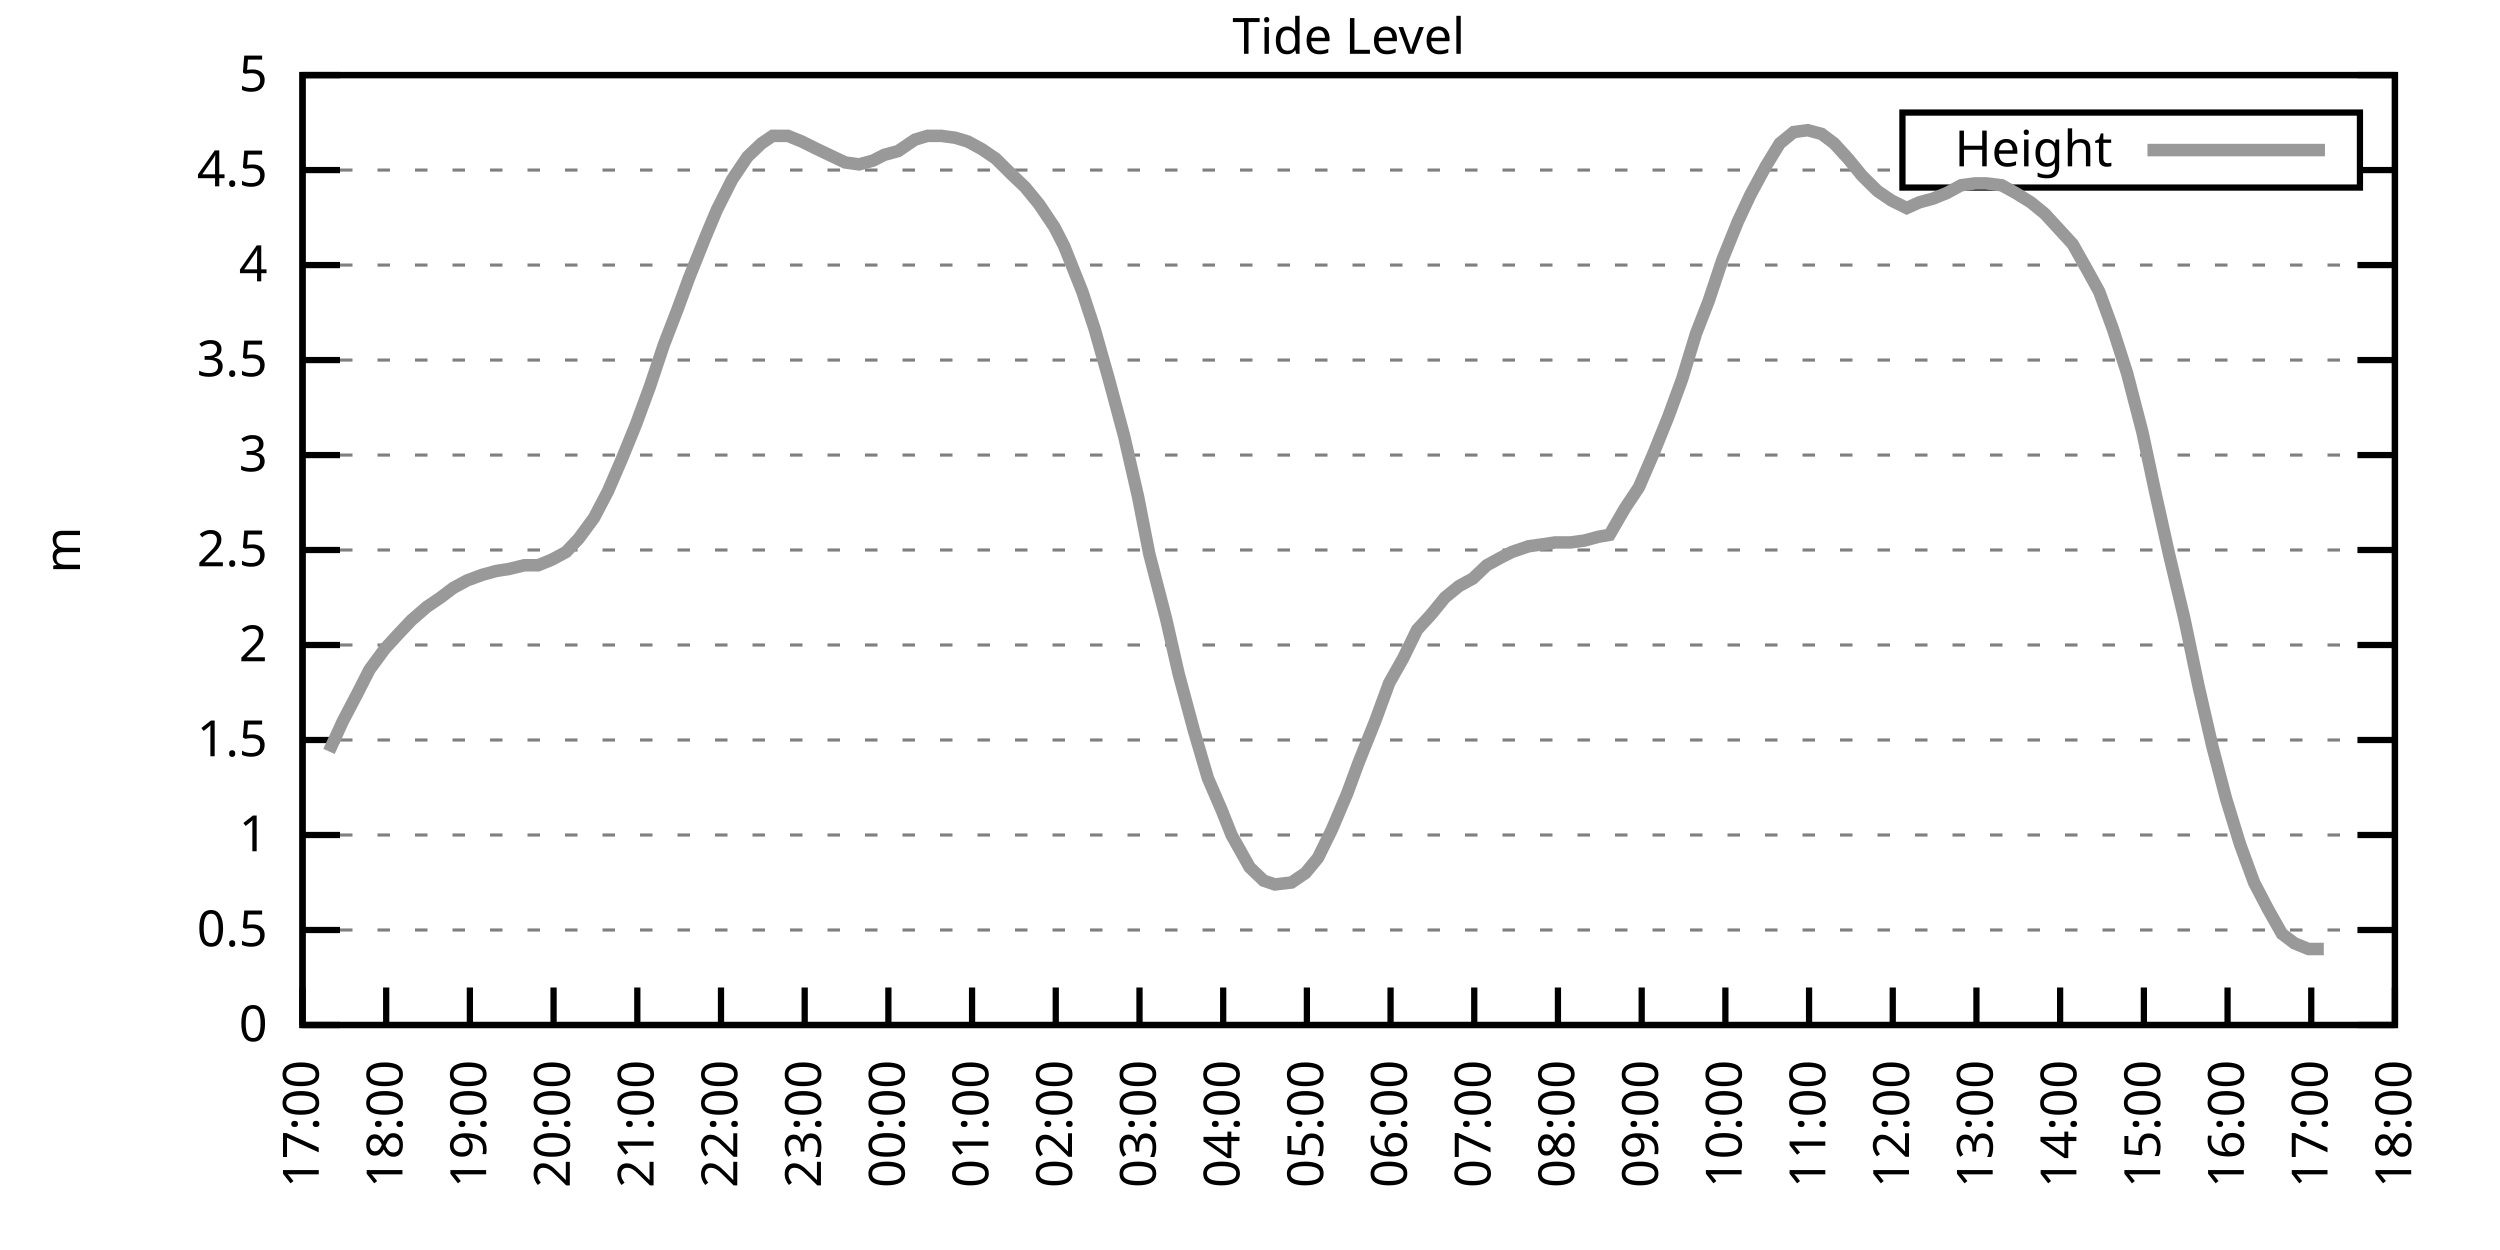
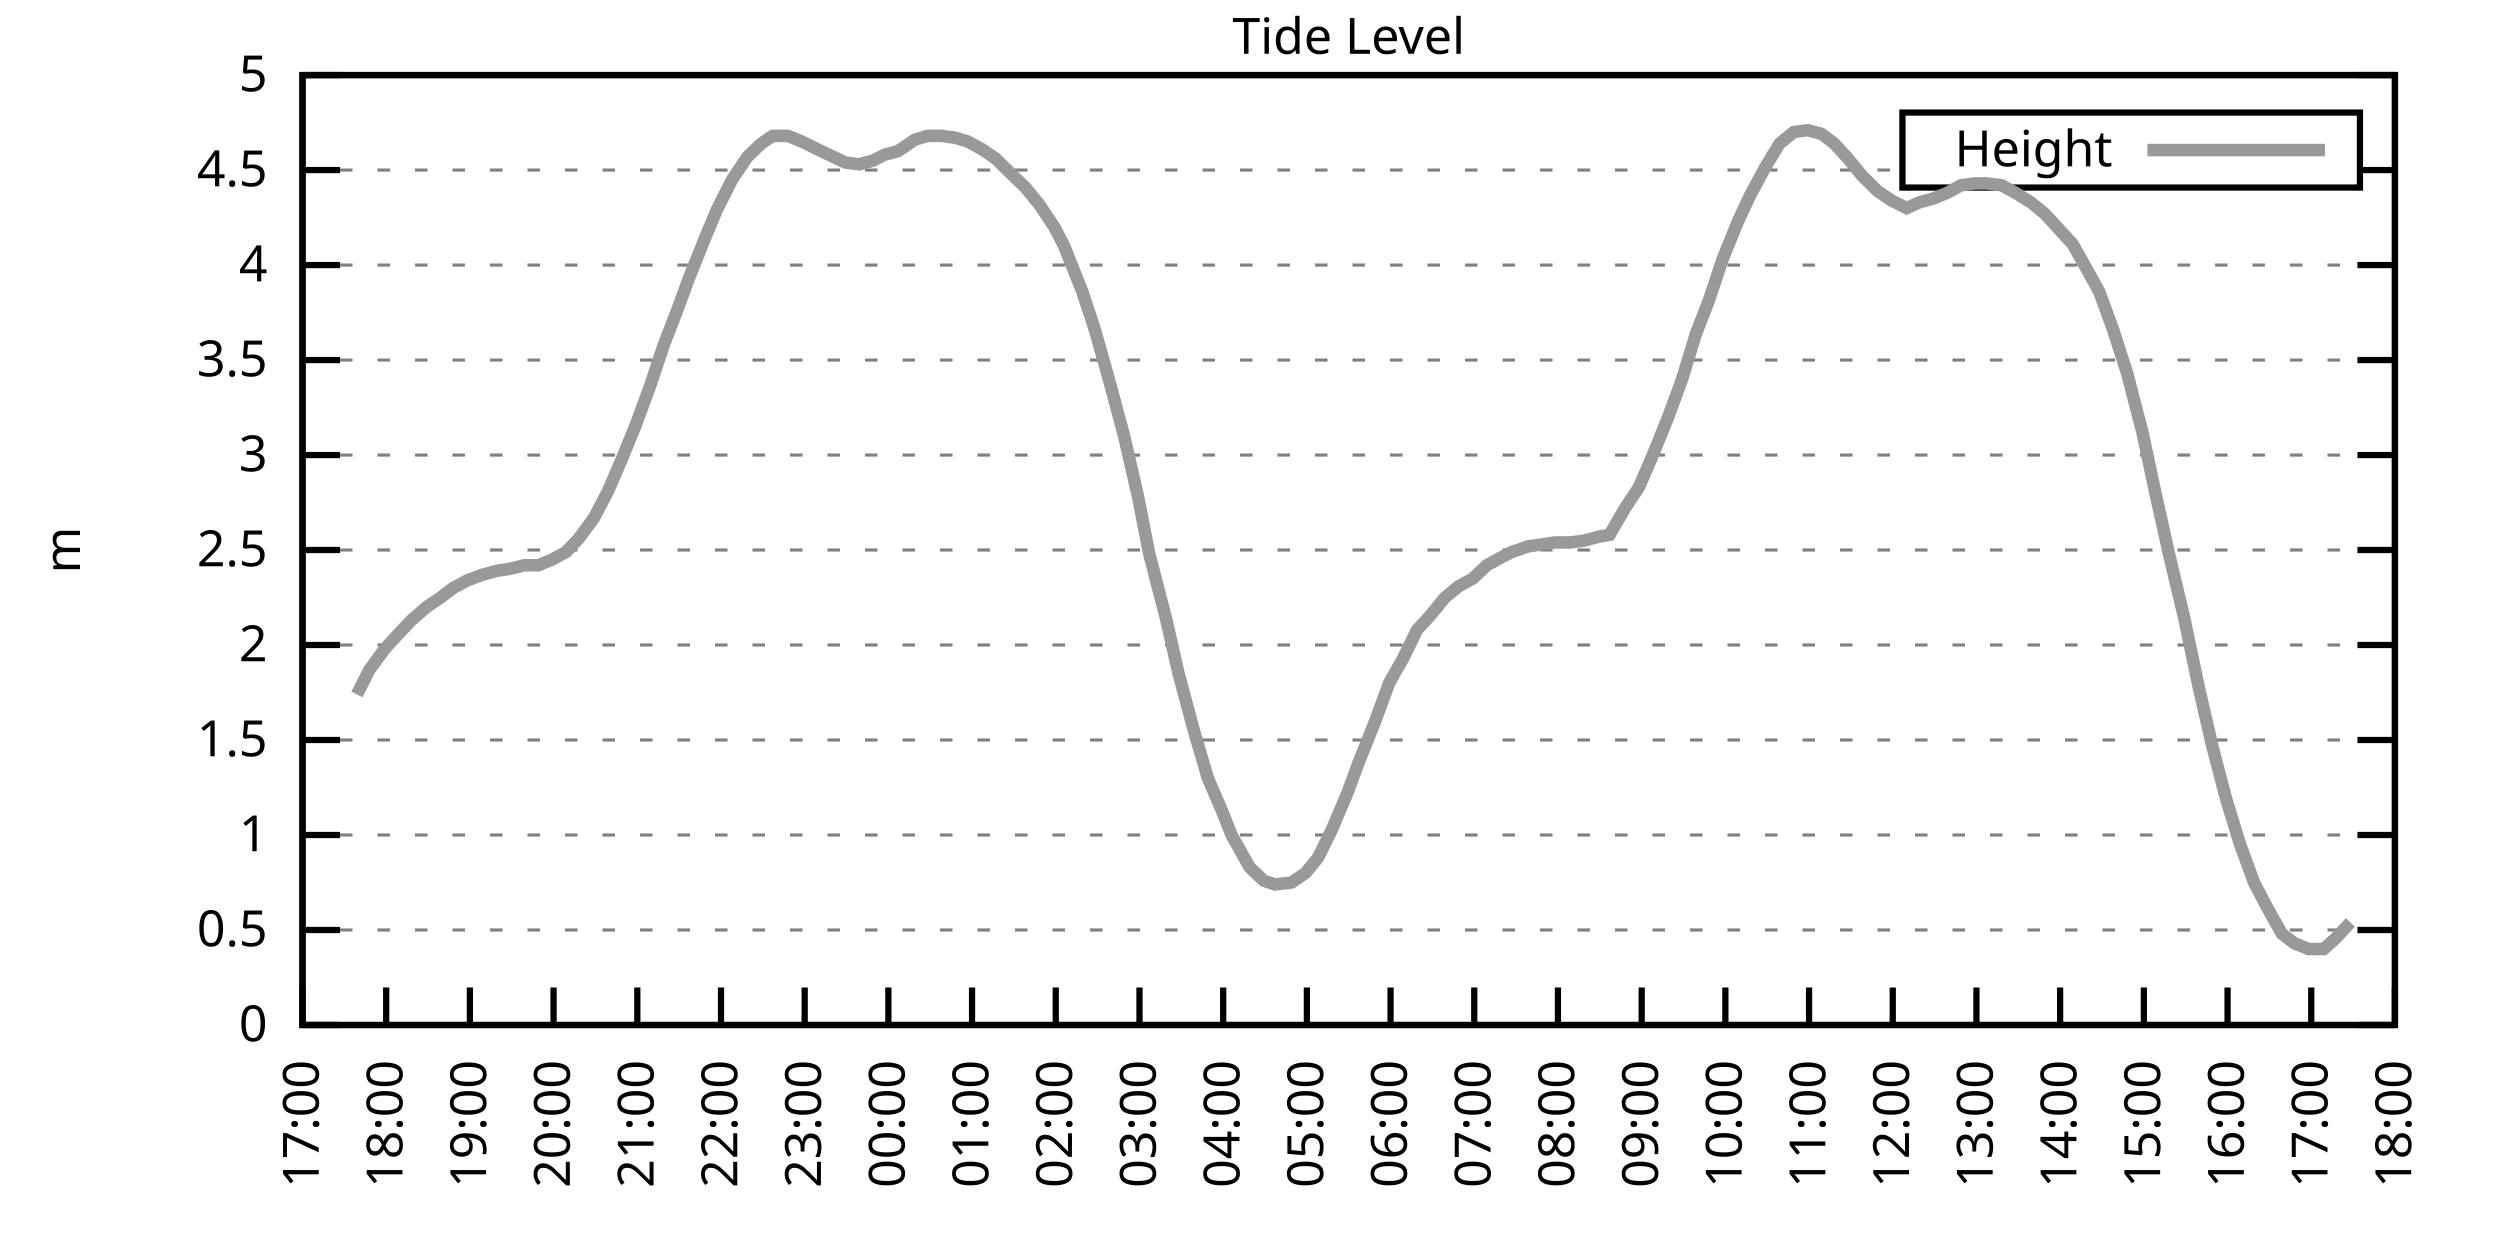
<svg xmlns="http://www.w3.org/2000/svg" xmlns:xlink="http://www.w3.org/1999/xlink" width="400" height="200" viewBox="0 0 400 200">
  <g id="gnuplot_canvas">
    <rect x="0" y="0" width="400" height="200" fill="none" />
    <defs>
      <circle id="gpDot" r="0.5" stroke-width="0.5" stroke="currentColor" />
      <path id="gpPt0" stroke-width="0.333" stroke="currentColor" d="M-1,0 h2 M0,-1 v2" />
      <path id="gpPt1" stroke-width="0.333" stroke="currentColor" d="M-1,-1 L1,1 M1,-1 L-1,1" />
      <path id="gpPt2" stroke-width="0.333" stroke="currentColor" d="M-1,0 L1,0 M0,-1 L0,1 M-1,-1 L1,1 M-1,1 L1,-1" />
      <rect id="gpPt3" stroke-width="0.333" stroke="currentColor" x="-1" y="-1" width="2" height="2" />
      <rect id="gpPt4" stroke-width="0.333" stroke="currentColor" fill="currentColor" x="-1" y="-1" width="2" height="2" />
      <circle id="gpPt5" stroke-width="0.333" stroke="currentColor" cx="0" cy="0" r="1" />
      <use xlink:href="#gpPt5" id="gpPt6" fill="currentColor" stroke="none" />
      <path id="gpPt7" stroke-width="0.333" stroke="currentColor" d="M0,-1.33 L-1.33,0.67 L1.33,0.67 z" />
      <use xlink:href="#gpPt7" id="gpPt8" fill="currentColor" stroke="none" />
      <use xlink:href="#gpPt7" id="gpPt9" stroke="currentColor" transform="rotate(180)" />
      <use xlink:href="#gpPt9" id="gpPt10" fill="currentColor" stroke="none" />
      <use xlink:href="#gpPt3" id="gpPt11" stroke="currentColor" transform="rotate(45)" />
      <use xlink:href="#gpPt11" id="gpPt12" fill="currentColor" stroke="none" />
      <path id="gpPt13" stroke-width="0.333" stroke="currentColor" d="M0,1.330 L1.265,0.411 L0.782,-1.067 L-0.782,-1.076 L-1.265,0.411 z" />
      <use xlink:href="#gpPt13" id="gpPt14" fill="currentColor" stroke="none" />
      <filter id="textbox" filterUnits="objectBoundingBox" x="0" y="0" height="1" width="1">
        <feFlood flood-color="white" flood-opacity="1" result="bgnd" />
        <feComposite in="SourceGraphic" in2="bgnd" operator="atop" />
      </filter>
      <filter id="greybox" filterUnits="objectBoundingBox" x="0" y="0" height="1" width="1">
        <feFlood flood-color="lightgrey" flood-opacity="1" result="grey" />
        <feComposite in="SourceGraphic" in2="grey" operator="atop" />
      </filter>
    </defs>
    <g fill="none" color="white" stroke="currentColor" stroke-width="1.00" stroke-linecap="butt" stroke-linejoin="miter">
</g>
    <g fill="none" color="black" stroke="currentColor" stroke-width="1.00" stroke-linecap="butt" stroke-linejoin="miter">
      <g stroke="none" shape-rendering="crispEdges">
        <polygon fill="rgb(255, 255, 255)" points="48.40,164.00 383.18,164.00 383.18,12.02 48.40,12.02 " />
      </g>
    </g>
    <g fill="none" color="black" stroke="currentColor" stroke-width="1.00" stroke-linecap="butt" stroke-linejoin="miter">
</g>
    <g fill="none" color="black" stroke="black" stroke-width="0.50" stroke-linecap="butt" stroke-linejoin="miter">
</g>
    <g fill="none" color="gray" stroke="currentColor" stroke-width="0.50" stroke-linecap="butt" stroke-linejoin="miter">
      <path stroke="gray" stroke-dasharray="2,4" class="gridline" d="M48.40,164.00 L383.19,164.00  " />
    </g>
    <g fill="none" color="gray" stroke="gray" stroke-width="1.00" stroke-linecap="butt" stroke-linejoin="miter">
</g>
    <g fill="none" color="black" stroke="currentColor" stroke-width="1.00" stroke-linecap="butt" stroke-linejoin="miter">
      <path stroke="black" d="M48.40,164.00 L54.40,164.00 M383.19,164.00 L377.19,164.00  " />
      <g transform="translate(42.80,166.60)" stroke="none" fill="black" font-family="Sans" font-size="8.00" text-anchor="end">
        <text>
          <tspan font-family="Sans"> 0</tspan>
        </text>
      </g>
    </g>
    <g fill="none" color="black" stroke="currentColor" stroke-width="1.00" stroke-linecap="butt" stroke-linejoin="miter">
</g>
    <g fill="none" color="black" stroke="black" stroke-width="0.50" stroke-linecap="butt" stroke-linejoin="miter">
</g>
    <g fill="none" color="gray" stroke="currentColor" stroke-width="0.50" stroke-linecap="butt" stroke-linejoin="miter">
      <path stroke="gray" stroke-dasharray="2,4" class="gridline" d="M48.40,148.80 L383.19,148.80  " />
    </g>
    <g fill="none" color="gray" stroke="gray" stroke-width="1.00" stroke-linecap="butt" stroke-linejoin="miter">
</g>
    <g fill="none" color="black" stroke="currentColor" stroke-width="1.00" stroke-linecap="butt" stroke-linejoin="miter">
      <path stroke="black" d="M48.40,148.80 L54.40,148.80 M383.19,148.80 L377.19,148.80  " />
      <g transform="translate(42.80,151.40)" stroke="none" fill="black" font-family="Sans" font-size="8.00" text-anchor="end">
        <text>
          <tspan font-family="Sans"> 0.5</tspan>
        </text>
      </g>
    </g>
    <g fill="none" color="black" stroke="currentColor" stroke-width="1.00" stroke-linecap="butt" stroke-linejoin="miter">
</g>
    <g fill="none" color="black" stroke="black" stroke-width="0.50" stroke-linecap="butt" stroke-linejoin="miter">
</g>
    <g fill="none" color="gray" stroke="currentColor" stroke-width="0.50" stroke-linecap="butt" stroke-linejoin="miter">
      <path stroke="gray" stroke-dasharray="2,4" class="gridline" d="M48.40,133.60 L383.19,133.60  " />
    </g>
    <g fill="none" color="gray" stroke="gray" stroke-width="1.00" stroke-linecap="butt" stroke-linejoin="miter">
</g>
    <g fill="none" color="black" stroke="currentColor" stroke-width="1.00" stroke-linecap="butt" stroke-linejoin="miter">
      <path stroke="black" d="M48.40,133.60 L54.40,133.60 M383.19,133.60 L377.19,133.60  " />
      <g transform="translate(42.80,136.20)" stroke="none" fill="black" font-family="Sans" font-size="8.00" text-anchor="end">
        <text>
          <tspan font-family="Sans"> 1</tspan>
        </text>
      </g>
    </g>
    <g fill="none" color="black" stroke="currentColor" stroke-width="1.00" stroke-linecap="butt" stroke-linejoin="miter">
</g>
    <g fill="none" color="black" stroke="black" stroke-width="0.50" stroke-linecap="butt" stroke-linejoin="miter">
</g>
    <g fill="none" color="gray" stroke="currentColor" stroke-width="0.50" stroke-linecap="butt" stroke-linejoin="miter">
      <path stroke="gray" stroke-dasharray="2,4" class="gridline" d="M48.40,118.40 L383.19,118.40  " />
    </g>
    <g fill="none" color="gray" stroke="gray" stroke-width="1.00" stroke-linecap="butt" stroke-linejoin="miter">
</g>
    <g fill="none" color="black" stroke="currentColor" stroke-width="1.00" stroke-linecap="butt" stroke-linejoin="miter">
      <path stroke="black" d="M48.40,118.40 L54.40,118.40 M383.19,118.40 L377.19,118.40  " />
      <g transform="translate(42.80,121.00)" stroke="none" fill="black" font-family="Sans" font-size="8.00" text-anchor="end">
        <text>
          <tspan font-family="Sans"> 1.5</tspan>
        </text>
      </g>
    </g>
    <g fill="none" color="black" stroke="currentColor" stroke-width="1.00" stroke-linecap="butt" stroke-linejoin="miter">
</g>
    <g fill="none" color="black" stroke="black" stroke-width="0.50" stroke-linecap="butt" stroke-linejoin="miter">
</g>
    <g fill="none" color="gray" stroke="currentColor" stroke-width="0.50" stroke-linecap="butt" stroke-linejoin="miter">
      <path stroke="gray" stroke-dasharray="2,4" class="gridline" d="M48.40,103.20 L383.19,103.20  " />
    </g>
    <g fill="none" color="gray" stroke="gray" stroke-width="1.00" stroke-linecap="butt" stroke-linejoin="miter">
</g>
    <g fill="none" color="black" stroke="currentColor" stroke-width="1.00" stroke-linecap="butt" stroke-linejoin="miter">
      <path stroke="black" d="M48.40,103.20 L54.40,103.20 M383.19,103.20 L377.19,103.20  " />
      <g transform="translate(42.80,105.80)" stroke="none" fill="black" font-family="Sans" font-size="8.00" text-anchor="end">
        <text>
          <tspan font-family="Sans"> 2</tspan>
        </text>
      </g>
    </g>
    <g fill="none" color="black" stroke="currentColor" stroke-width="1.00" stroke-linecap="butt" stroke-linejoin="miter">
</g>
    <g fill="none" color="black" stroke="black" stroke-width="0.50" stroke-linecap="butt" stroke-linejoin="miter">
</g>
    <g fill="none" color="gray" stroke="currentColor" stroke-width="0.50" stroke-linecap="butt" stroke-linejoin="miter">
      <path stroke="gray" stroke-dasharray="2,4" class="gridline" d="M48.40,88.00 L383.19,88.00  " />
    </g>
    <g fill="none" color="gray" stroke="gray" stroke-width="1.00" stroke-linecap="butt" stroke-linejoin="miter">
</g>
    <g fill="none" color="black" stroke="currentColor" stroke-width="1.00" stroke-linecap="butt" stroke-linejoin="miter">
      <path stroke="black" d="M48.40,88.00 L54.40,88.00 M383.19,88.00 L377.19,88.00  " />
      <g transform="translate(42.80,90.60)" stroke="none" fill="black" font-family="Sans" font-size="8.00" text-anchor="end">
        <text>
          <tspan font-family="Sans"> 2.5</tspan>
        </text>
      </g>
    </g>
    <g fill="none" color="black" stroke="currentColor" stroke-width="1.00" stroke-linecap="butt" stroke-linejoin="miter">
</g>
    <g fill="none" color="black" stroke="black" stroke-width="0.50" stroke-linecap="butt" stroke-linejoin="miter">
</g>
    <g fill="none" color="gray" stroke="currentColor" stroke-width="0.50" stroke-linecap="butt" stroke-linejoin="miter">
      <path stroke="gray" stroke-dasharray="2,4" class="gridline" d="M48.40,72.81 L383.19,72.81  " />
    </g>
    <g fill="none" color="gray" stroke="gray" stroke-width="1.00" stroke-linecap="butt" stroke-linejoin="miter">
</g>
    <g fill="none" color="black" stroke="currentColor" stroke-width="1.00" stroke-linecap="butt" stroke-linejoin="miter">
      <path stroke="black" d="M48.40,72.81 L54.40,72.81 M383.19,72.81 L377.19,72.81  " />
      <g transform="translate(42.80,75.41)" stroke="none" fill="black" font-family="Sans" font-size="8.00" text-anchor="end">
        <text>
          <tspan font-family="Sans"> 3</tspan>
        </text>
      </g>
    </g>
    <g fill="none" color="black" stroke="currentColor" stroke-width="1.00" stroke-linecap="butt" stroke-linejoin="miter">
</g>
    <g fill="none" color="black" stroke="black" stroke-width="0.50" stroke-linecap="butt" stroke-linejoin="miter">
</g>
    <g fill="none" color="gray" stroke="currentColor" stroke-width="0.50" stroke-linecap="butt" stroke-linejoin="miter">
      <path stroke="gray" stroke-dasharray="2,4" class="gridline" d="M48.40,57.61 L383.19,57.61  " />
    </g>
    <g fill="none" color="gray" stroke="gray" stroke-width="1.00" stroke-linecap="butt" stroke-linejoin="miter">
</g>
    <g fill="none" color="black" stroke="currentColor" stroke-width="1.00" stroke-linecap="butt" stroke-linejoin="miter">
      <path stroke="black" d="M48.40,57.61 L54.40,57.61 M383.19,57.61 L377.19,57.61  " />
      <g transform="translate(42.80,60.21)" stroke="none" fill="black" font-family="Sans" font-size="8.00" text-anchor="end">
        <text>
          <tspan font-family="Sans"> 3.5</tspan>
        </text>
      </g>
    </g>
    <g fill="none" color="black" stroke="currentColor" stroke-width="1.00" stroke-linecap="butt" stroke-linejoin="miter">
</g>
    <g fill="none" color="black" stroke="black" stroke-width="0.50" stroke-linecap="butt" stroke-linejoin="miter">
</g>
    <g fill="none" color="gray" stroke="currentColor" stroke-width="0.50" stroke-linecap="butt" stroke-linejoin="miter">
      <path stroke="gray" stroke-dasharray="2,4" class="gridline" d="M48.40,42.41 L383.19,42.41  " />
    </g>
    <g fill="none" color="gray" stroke="gray" stroke-width="1.00" stroke-linecap="butt" stroke-linejoin="miter">
</g>
    <g fill="none" color="black" stroke="currentColor" stroke-width="1.00" stroke-linecap="butt" stroke-linejoin="miter">
      <path stroke="black" d="M48.40,42.41 L54.40,42.41 M383.19,42.41 L377.19,42.41  " />
      <g transform="translate(42.80,45.01)" stroke="none" fill="black" font-family="Sans" font-size="8.00" text-anchor="end">
        <text>
          <tspan font-family="Sans"> 4</tspan>
        </text>
      </g>
    </g>
    <g fill="none" color="black" stroke="currentColor" stroke-width="1.00" stroke-linecap="butt" stroke-linejoin="miter">
</g>
    <g fill="none" color="black" stroke="black" stroke-width="0.50" stroke-linecap="butt" stroke-linejoin="miter">
</g>
    <g fill="none" color="gray" stroke="currentColor" stroke-width="0.50" stroke-linecap="butt" stroke-linejoin="miter">
      <path stroke="gray" stroke-dasharray="2,4" class="gridline" d="M48.40,27.21 L304.39,27.21 M377.59,27.21 L383.19,27.21  " />
    </g>
    <g fill="none" color="gray" stroke="gray" stroke-width="1.00" stroke-linecap="butt" stroke-linejoin="miter">
</g>
    <g fill="none" color="black" stroke="currentColor" stroke-width="1.00" stroke-linecap="butt" stroke-linejoin="miter">
      <path stroke="black" d="M48.40,27.21 L54.40,27.21 M383.19,27.21 L377.19,27.21  " />
      <g transform="translate(42.80,29.81)" stroke="none" fill="black" font-family="Sans" font-size="8.00" text-anchor="end">
        <text>
          <tspan font-family="Sans"> 4.5</tspan>
        </text>
      </g>
    </g>
    <g fill="none" color="black" stroke="currentColor" stroke-width="1.00" stroke-linecap="butt" stroke-linejoin="miter">
</g>
    <g fill="none" color="black" stroke="black" stroke-width="0.50" stroke-linecap="butt" stroke-linejoin="miter">
</g>
    <g fill="none" color="gray" stroke="currentColor" stroke-width="0.50" stroke-linecap="butt" stroke-linejoin="miter">
      <path stroke="gray" stroke-dasharray="2,4" class="gridline" d="M48.40,12.01 L383.19,12.01  " />
    </g>
    <g fill="none" color="gray" stroke="gray" stroke-width="1.00" stroke-linecap="butt" stroke-linejoin="miter">
</g>
    <g fill="none" color="black" stroke="currentColor" stroke-width="1.00" stroke-linecap="butt" stroke-linejoin="miter">
      <path stroke="black" d="M48.40,12.01 L54.40,12.01 M383.19,12.01 L377.19,12.01  " />
      <g transform="translate(42.80,14.61)" stroke="none" fill="black" font-family="Sans" font-size="8.00" text-anchor="end">
        <text>
          <tspan font-family="Sans"> 5</tspan>
        </text>
      </g>
    </g>
    <g fill="none" color="black" stroke="currentColor" stroke-width="1.00" stroke-linecap="butt" stroke-linejoin="miter">
      <path stroke="black" d="M48.40,164.00 L48.40,158.00  " />
      <g transform="translate(51.00,169.60) rotate(270.00)" stroke="none" fill="black" font-family="Sans" font-size="8.00" text-anchor="end">
        <text>
          <tspan font-family="Sans">17:00</tspan>
        </text>
      </g>
    </g>
    <g fill="none" color="black" stroke="currentColor" stroke-width="1.00" stroke-linecap="butt" stroke-linejoin="miter">
      <path stroke="black" d="M61.79,164.00 L61.79,158.00  " />
      <g transform="translate(64.39,169.60) rotate(270.00)" stroke="none" fill="black" font-family="Sans" font-size="8.00" text-anchor="end">
        <text>
          <tspan font-family="Sans">18:00</tspan>
        </text>
      </g>
    </g>
    <g fill="none" color="black" stroke="currentColor" stroke-width="1.00" stroke-linecap="butt" stroke-linejoin="miter">
      <path stroke="black" d="M75.18,164.00 L75.18,158.00  " />
      <g transform="translate(77.78,169.60) rotate(270.00)" stroke="none" fill="black" font-family="Sans" font-size="8.00" text-anchor="end">
        <text>
          <tspan font-family="Sans">19:00</tspan>
        </text>
      </g>
    </g>
    <g fill="none" color="black" stroke="currentColor" stroke-width="1.00" stroke-linecap="butt" stroke-linejoin="miter">
      <path stroke="black" d="M88.57,164.00 L88.57,158.00  " />
      <g transform="translate(91.17,169.60) rotate(270.00)" stroke="none" fill="black" font-family="Sans" font-size="8.00" text-anchor="end">
        <text>
          <tspan font-family="Sans">20:00</tspan>
        </text>
      </g>
    </g>
    <g fill="none" color="black" stroke="currentColor" stroke-width="1.00" stroke-linecap="butt" stroke-linejoin="miter">
      <path stroke="black" d="M101.97,164.00 L101.97,158.00  " />
      <g transform="translate(104.57,169.60) rotate(270.00)" stroke="none" fill="black" font-family="Sans" font-size="8.00" text-anchor="end">
        <text>
          <tspan font-family="Sans">21:00</tspan>
        </text>
      </g>
    </g>
    <g fill="none" color="black" stroke="currentColor" stroke-width="1.00" stroke-linecap="butt" stroke-linejoin="miter">
      <path stroke="black" d="M115.36,164.00 L115.36,158.00  " />
      <g transform="translate(117.96,169.60) rotate(270.00)" stroke="none" fill="black" font-family="Sans" font-size="8.00" text-anchor="end">
        <text>
          <tspan font-family="Sans">22:00</tspan>
        </text>
      </g>
    </g>
    <g fill="none" color="black" stroke="currentColor" stroke-width="1.00" stroke-linecap="butt" stroke-linejoin="miter">
      <path stroke="black" d="M128.75,164.00 L128.75,158.00  " />
      <g transform="translate(131.35,169.60) rotate(270.00)" stroke="none" fill="black" font-family="Sans" font-size="8.00" text-anchor="end">
        <text>
          <tspan font-family="Sans">23:00</tspan>
        </text>
      </g>
    </g>
    <g fill="none" color="black" stroke="currentColor" stroke-width="1.00" stroke-linecap="butt" stroke-linejoin="miter">
      <path stroke="black" d="M142.14,164.00 L142.14,158.00  " />
      <g transform="translate(144.74,169.60) rotate(270.00)" stroke="none" fill="black" font-family="Sans" font-size="8.00" text-anchor="end">
        <text>
          <tspan font-family="Sans">00:00</tspan>
        </text>
      </g>
    </g>
    <g fill="none" color="black" stroke="currentColor" stroke-width="1.00" stroke-linecap="butt" stroke-linejoin="miter">
      <path stroke="black" d="M155.53,164.00 L155.53,158.00  " />
      <g transform="translate(158.13,169.60) rotate(270.00)" stroke="none" fill="black" font-family="Sans" font-size="8.00" text-anchor="end">
        <text>
          <tspan font-family="Sans">01:00</tspan>
        </text>
      </g>
    </g>
    <g fill="none" color="black" stroke="currentColor" stroke-width="1.00" stroke-linecap="butt" stroke-linejoin="miter">
      <path stroke="black" d="M168.92,164.00 L168.92,158.00  " />
      <g transform="translate(171.52,169.60) rotate(270.00)" stroke="none" fill="black" font-family="Sans" font-size="8.00" text-anchor="end">
        <text>
          <tspan font-family="Sans">02:00</tspan>
        </text>
      </g>
    </g>
    <g fill="none" color="black" stroke="currentColor" stroke-width="1.00" stroke-linecap="butt" stroke-linejoin="miter">
      <path stroke="black" d="M182.32,164.00 L182.32,158.00  " />
      <g transform="translate(184.92,169.60) rotate(270.00)" stroke="none" fill="black" font-family="Sans" font-size="8.00" text-anchor="end">
        <text>
          <tspan font-family="Sans">03:00</tspan>
        </text>
      </g>
    </g>
    <g fill="none" color="black" stroke="currentColor" stroke-width="1.00" stroke-linecap="butt" stroke-linejoin="miter">
      <path stroke="black" d="M195.71,164.00 L195.71,158.00  " />
      <g transform="translate(198.31,169.60) rotate(270.00)" stroke="none" fill="black" font-family="Sans" font-size="8.00" text-anchor="end">
        <text>
          <tspan font-family="Sans">04:00</tspan>
        </text>
      </g>
    </g>
    <g fill="none" color="black" stroke="currentColor" stroke-width="1.00" stroke-linecap="butt" stroke-linejoin="miter">
      <path stroke="black" d="M209.10,164.00 L209.10,158.00  " />
      <g transform="translate(211.70,169.60) rotate(270.00)" stroke="none" fill="black" font-family="Sans" font-size="8.00" text-anchor="end">
        <text>
          <tspan font-family="Sans">05:00</tspan>
        </text>
      </g>
    </g>
    <g fill="none" color="black" stroke="currentColor" stroke-width="1.00" stroke-linecap="butt" stroke-linejoin="miter">
      <path stroke="black" d="M222.49,164.00 L222.49,158.00  " />
      <g transform="translate(225.09,169.60) rotate(270.00)" stroke="none" fill="black" font-family="Sans" font-size="8.00" text-anchor="end">
        <text>
          <tspan font-family="Sans">06:00</tspan>
        </text>
      </g>
    </g>
    <g fill="none" color="black" stroke="currentColor" stroke-width="1.00" stroke-linecap="butt" stroke-linejoin="miter">
      <path stroke="black" d="M235.88,164.00 L235.88,158.00  " />
      <g transform="translate(238.48,169.60) rotate(270.00)" stroke="none" fill="black" font-family="Sans" font-size="8.00" text-anchor="end">
        <text>
          <tspan font-family="Sans">07:00</tspan>
        </text>
      </g>
    </g>
    <g fill="none" color="black" stroke="currentColor" stroke-width="1.00" stroke-linecap="butt" stroke-linejoin="miter">
      <path stroke="black" d="M249.27,164.00 L249.27,158.00  " />
      <g transform="translate(251.87,169.60) rotate(270.00)" stroke="none" fill="black" font-family="Sans" font-size="8.00" text-anchor="end">
        <text>
          <tspan font-family="Sans">08:00</tspan>
        </text>
      </g>
    </g>
    <g fill="none" color="black" stroke="currentColor" stroke-width="1.00" stroke-linecap="butt" stroke-linejoin="miter">
      <path stroke="black" d="M262.67,164.00 L262.67,158.00  " />
      <g transform="translate(265.27,169.60) rotate(270.00)" stroke="none" fill="black" font-family="Sans" font-size="8.00" text-anchor="end">
        <text>
          <tspan font-family="Sans">09:00</tspan>
        </text>
      </g>
    </g>
    <g fill="none" color="black" stroke="currentColor" stroke-width="1.00" stroke-linecap="butt" stroke-linejoin="miter">
      <path stroke="black" d="M276.06,164.00 L276.06,158.00  " />
      <g transform="translate(278.66,169.60) rotate(270.00)" stroke="none" fill="black" font-family="Sans" font-size="8.00" text-anchor="end">
        <text>
          <tspan font-family="Sans">10:00</tspan>
        </text>
      </g>
    </g>
    <g fill="none" color="black" stroke="currentColor" stroke-width="1.00" stroke-linecap="butt" stroke-linejoin="miter">
      <path stroke="black" d="M289.45,164.00 L289.45,158.00  " />
      <g transform="translate(292.05,169.60) rotate(270.00)" stroke="none" fill="black" font-family="Sans" font-size="8.00" text-anchor="end">
        <text>
          <tspan font-family="Sans">11:00</tspan>
        </text>
      </g>
    </g>
    <g fill="none" color="black" stroke="currentColor" stroke-width="1.00" stroke-linecap="butt" stroke-linejoin="miter">
      <path stroke="black" d="M302.84,164.00 L302.84,158.00  " />
      <g transform="translate(305.44,169.60) rotate(270.00)" stroke="none" fill="black" font-family="Sans" font-size="8.00" text-anchor="end">
        <text>
          <tspan font-family="Sans">12:00</tspan>
        </text>
      </g>
    </g>
    <g fill="none" color="black" stroke="currentColor" stroke-width="1.00" stroke-linecap="butt" stroke-linejoin="miter">
      <path stroke="black" d="M316.23,164.00 L316.23,158.00  " />
      <g transform="translate(318.83,169.60) rotate(270.00)" stroke="none" fill="black" font-family="Sans" font-size="8.00" text-anchor="end">
        <text>
          <tspan font-family="Sans">13:00</tspan>
        </text>
      </g>
    </g>
    <g fill="none" color="black" stroke="currentColor" stroke-width="1.00" stroke-linecap="butt" stroke-linejoin="miter">
      <path stroke="black" d="M329.62,164.00 L329.62,158.00  " />
      <g transform="translate(332.22,169.60) rotate(270.00)" stroke="none" fill="black" font-family="Sans" font-size="8.00" text-anchor="end">
        <text>
          <tspan font-family="Sans">14:00</tspan>
        </text>
      </g>
    </g>
    <g fill="none" color="black" stroke="currentColor" stroke-width="1.00" stroke-linecap="butt" stroke-linejoin="miter">
      <path stroke="black" d="M343.02,164.00 L343.02,158.00  " />
      <g transform="translate(345.62,169.60) rotate(270.00)" stroke="none" fill="black" font-family="Sans" font-size="8.00" text-anchor="end">
        <text>
          <tspan font-family="Sans">15:00</tspan>
        </text>
      </g>
    </g>
    <g fill="none" color="black" stroke="currentColor" stroke-width="1.00" stroke-linecap="butt" stroke-linejoin="miter">
      <path stroke="black" d="M356.41,164.00 L356.41,158.00  " />
      <g transform="translate(359.01,169.60) rotate(270.00)" stroke="none" fill="black" font-family="Sans" font-size="8.00" text-anchor="end">
        <text>
          <tspan font-family="Sans">16:00</tspan>
        </text>
      </g>
    </g>
    <g fill="none" color="black" stroke="currentColor" stroke-width="1.00" stroke-linecap="butt" stroke-linejoin="miter">
      <path stroke="black" d="M369.80,164.00 L369.80,158.00  " />
      <g transform="translate(372.40,169.60) rotate(270.00)" stroke="none" fill="black" font-family="Sans" font-size="8.00" text-anchor="end">
        <text>
          <tspan font-family="Sans">17:00</tspan>
        </text>
      </g>
    </g>
    <g fill="none" color="black" stroke="currentColor" stroke-width="1.00" stroke-linecap="butt" stroke-linejoin="miter">
      <path stroke="black" d="M383.19,164.00 L383.19,158.00  " />
      <g transform="translate(385.79,169.60) rotate(270.00)" stroke="none" fill="black" font-family="Sans" font-size="8.00" text-anchor="end">
        <text>
          <tspan font-family="Sans">18:00</tspan>
        </text>
      </g>
    </g>
    <g fill="none" color="black" stroke="currentColor" stroke-width="1.00" stroke-linecap="butt" stroke-linejoin="miter">
</g>
    <g fill="none" color="black" stroke="currentColor" stroke-width="1.00" stroke-linecap="butt" stroke-linejoin="miter">
      <path stroke="black" d="M48.40,12.01 L48.40,164.00 L383.19,164.00 L383.19,12.01 L48.40,12.01 Z  " />
    </g>
    <g fill="none" color="black" stroke="currentColor" stroke-width="1.00" stroke-linecap="butt" stroke-linejoin="miter">
</g>
    <g fill="none" color="black" stroke="currentColor" stroke-width="1.00" stroke-linecap="butt" stroke-linejoin="miter">
      <path stroke="black" d="M304.39,30.01 L304.39,18.01 L377.59,18.01 L377.59,30.01 L304.39,30.01 Z  " />
    </g>
    <g id="Tide_level_plot_1">
      <g fill="none" color="white" stroke="black" stroke-width="2.00" stroke-linecap="butt" stroke-linejoin="miter">
</g>
      <g fill="none" color="black" stroke="currentColor" stroke-width="2.00" stroke-linecap="butt" stroke-linejoin="miter">
        <g transform="translate(337.99,26.61)" stroke="none" fill="black" font-family="Sans" font-size="8.00" text-anchor="end">
          <text>
            <tspan font-family="Sans">Height</tspan>
          </text>
        </g>
      </g>
      <g fill="none" color="black" stroke="currentColor" stroke-width="2.00" stroke-linecap="butt" stroke-linejoin="miter">
-         <path stroke="rgb(153, 153, 153)" d="M343.59,24.01 L371.99,24.01 M52.64,120.23 L54.87,115.36 L57.10,111.11 L59.11,107.16 L61.57,103.81 L63.80,101.38   L65.81,99.25 L68.26,97.12 L70.50,95.60 L72.50,94.08 L74.74,92.87 L77.19,91.96 L79.42,91.35 L81.43,91.04   L83.89,90.44 L86.12,90.44 L88.35,89.52 L90.58,88.31 L92.59,86.18 L95.05,82.84 L97.28,78.58 L99.51,73.41   L101.74,67.94 L103.98,61.86 L106.21,55.18 L108.44,49.40 L110.22,44.54 L112.90,37.85 L114.69,33.59 L117.14,28.73   L119.60,25.08 L121.83,22.95 L123.62,21.74 L126.07,21.74 L128.30,22.65 L130.76,23.87 L135.22,25.99 L137.45,26.30   L139.69,25.69 L141.47,24.78 L143.70,24.17 L146.38,22.35 L148.39,21.74 L150.62,21.74 L152.85,22.04 L154.86,22.65   L157.10,23.87 L159.33,25.39 L161.78,27.82 L164.01,29.94 L166.25,32.68 L168.70,36.33 L170.26,39.37 L173.17,46.66   L175.17,52.74 L177.41,60.65 L179.86,69.77 L182.09,79.49 L183.88,88.61 L186.56,98.95 L188.57,107.76 L191.02,116.88   L193.25,124.48 L195.48,129.65 L197.05,133.60 L199.95,138.77 L202.18,140.90 L203.97,141.51 L206.64,141.20 L208.88,139.68   L210.88,137.25 L213.12,132.69 L215.57,126.91 L217.36,122.05 L220.04,115.36 L222.27,109.28 L224.50,105.33 L226.73,100.77   L228.96,98.34 L231.20,95.60 L233.43,93.78 L235.66,92.56 L237.89,90.44 L240.12,89.22 L241.91,88.31 L244.59,87.40   L246.82,87.09 L248.83,86.79 L251.28,86.79 L253.51,86.49 L255.75,85.88 L257.53,85.57 L259.99,81.32 L262.22,77.97   L264.45,72.81 L266.91,66.73 L269.14,60.65 L271.37,53.35 L273.38,48.18 L275.61,41.50 L278.07,35.42 L280.07,31.16   L282.53,26.60 L284.76,22.95 L286.99,21.13 L289.23,20.83 L291.46,21.43 L293.47,22.95 L295.70,25.39 L297.93,28.12   L300.39,30.55 L302.62,32.07 L305.07,33.29 L307.08,32.38 L309.31,31.77 L311.54,30.86 L313.78,29.64 L316.01,29.34   L317.79,29.34 L320.25,29.64 L322.48,30.86 L324.94,32.38 L327.17,34.20 L329.40,36.63 L331.63,39.06 L333.86,43.02   L335.87,46.66 L338.10,52.74 L340.34,59.73 L342.79,69.16 L344.80,78.58 L347.03,88.61 L349.49,98.95 L351.72,109.59   L353.95,119.31 L356.18,127.83 L358.42,135.12 L360.65,141.20 L362.88,145.46 L365.11,149.41 L367.12,150.93 L369.35,151.84   L371.81,151.84  " />
+         <path stroke="rgb(153, 153, 153)" d="M343.59,24.01 L371.99,24.01 M57.10,111.11 L59.11,107.16 L61.57,103.81 L63.80,101.38 L65.81,99.25 L68.26,97.12   L70.50,95.60 L72.50,94.08 L74.74,92.87 L77.19,91.96 L79.42,91.35 L81.43,91.04 L83.89,90.44 L86.12,90.44   L88.35,89.52 L90.58,88.31 L92.59,86.18 L95.05,82.84 L97.28,78.58 L99.51,73.41 L101.74,67.94 L103.98,61.86   L106.21,55.18 L108.44,49.40 L110.22,44.54 L112.90,37.85 L114.69,33.59 L117.14,28.73 L119.60,25.08 L121.83,22.95   L123.62,21.74 L126.07,21.74 L128.30,22.65 L130.76,23.87 L135.22,25.99 L137.45,26.30 L139.69,25.69 L141.47,24.78   L143.70,24.17 L146.38,22.35 L148.39,21.74 L150.62,21.74 L152.85,22.04 L154.86,22.65 L157.10,23.87 L159.33,25.39   L161.78,27.82 L164.01,29.94 L166.25,32.68 L168.70,36.33 L170.26,39.37 L173.17,46.66 L175.17,52.74 L177.41,60.65   L179.86,69.77 L182.09,79.49 L183.88,88.61 L186.56,98.95 L188.57,107.76 L191.02,116.88 L193.25,124.48 L195.48,129.65   L197.05,133.60 L199.95,138.77 L202.18,140.90 L203.97,141.51 L206.64,141.20 L208.88,139.68 L210.88,137.25 L213.12,132.69   L215.57,126.91 L217.36,122.05 L220.04,115.36 L222.27,109.28 L224.50,105.33 L226.73,100.77 L228.96,98.34 L231.20,95.60   L233.43,93.78 L235.66,92.56 L237.89,90.44 L240.12,89.22 L241.91,88.31 L244.59,87.40 L246.82,87.09 L248.83,86.79   L251.28,86.79 L253.51,86.49 L255.75,85.88 L257.53,85.57 L259.99,81.32 L262.22,77.97 L264.45,72.81 L266.91,66.73   L269.14,60.65 L271.37,53.35 L273.38,48.18 L275.61,41.50 L278.07,35.42 L280.07,31.16 L282.53,26.60 L284.76,22.95   L286.99,21.13 L289.23,20.83 L291.46,21.43 L293.47,22.95 L295.70,25.39 L297.93,28.12 L300.39,30.55 L302.62,32.07   L305.07,33.29 L307.08,32.38 L309.31,31.77 L311.54,30.86 L313.78,29.64 L316.01,29.34 L317.79,29.34 L320.25,29.64   L322.48,30.86 L324.94,32.38 L327.17,34.20 L329.40,36.63 L331.63,39.06 L333.86,43.02 L335.87,46.66 L338.10,52.74   L340.34,59.73 L342.79,69.16 L344.80,78.58 L347.03,88.61 L349.49,98.95 L351.72,109.59 L353.95,119.31 L356.18,127.83   L358.42,135.12 L360.65,141.20 L362.88,145.46 L365.11,149.41 L367.12,150.93 L369.35,151.84 L371.81,151.84 L373.82,150.02   L376.05,147.59  " />
      </g>
    </g>
    <g fill="none" color="black" stroke="currentColor" stroke-width="2.00" stroke-linecap="butt" stroke-linejoin="miter">
</g>
    <g fill="none" color="black" stroke="black" stroke-width="1.00" stroke-linecap="butt" stroke-linejoin="miter">
</g>
    <g fill="none" color="black" stroke="currentColor" stroke-width="1.00" stroke-linecap="butt" stroke-linejoin="miter">
      <path stroke="black" d="M48.40,12.01 L48.40,164.00 L383.19,164.00 L383.19,12.01 L48.40,12.01 Z  " />
      <g transform="translate(12.80,88.01) rotate(270.00)" stroke="none" fill="black" font-family="Sans" font-size="8.00" text-anchor="middle">
        <text>
          <tspan font-family="Sans">m</tspan>
        </text>
      </g>
    </g>
    <g fill="none" color="black" stroke="currentColor" stroke-width="1.00" stroke-linecap="butt" stroke-linejoin="miter">
</g>
    <g fill="none" color="black" stroke="currentColor" stroke-width="1.00" stroke-linecap="butt" stroke-linejoin="miter">
      <g transform="translate(215.79,8.61)" stroke="none" fill="black" font-family="Sans" font-size="8.00" text-anchor="middle">
        <text>
          <tspan font-family="Sans">Tide Level</tspan>
        </text>
      </g>
    </g>
    <g fill="none" color="black" stroke="currentColor" stroke-width="1.00" stroke-linecap="butt" stroke-linejoin="miter">
</g>
  </g>
</svg>
